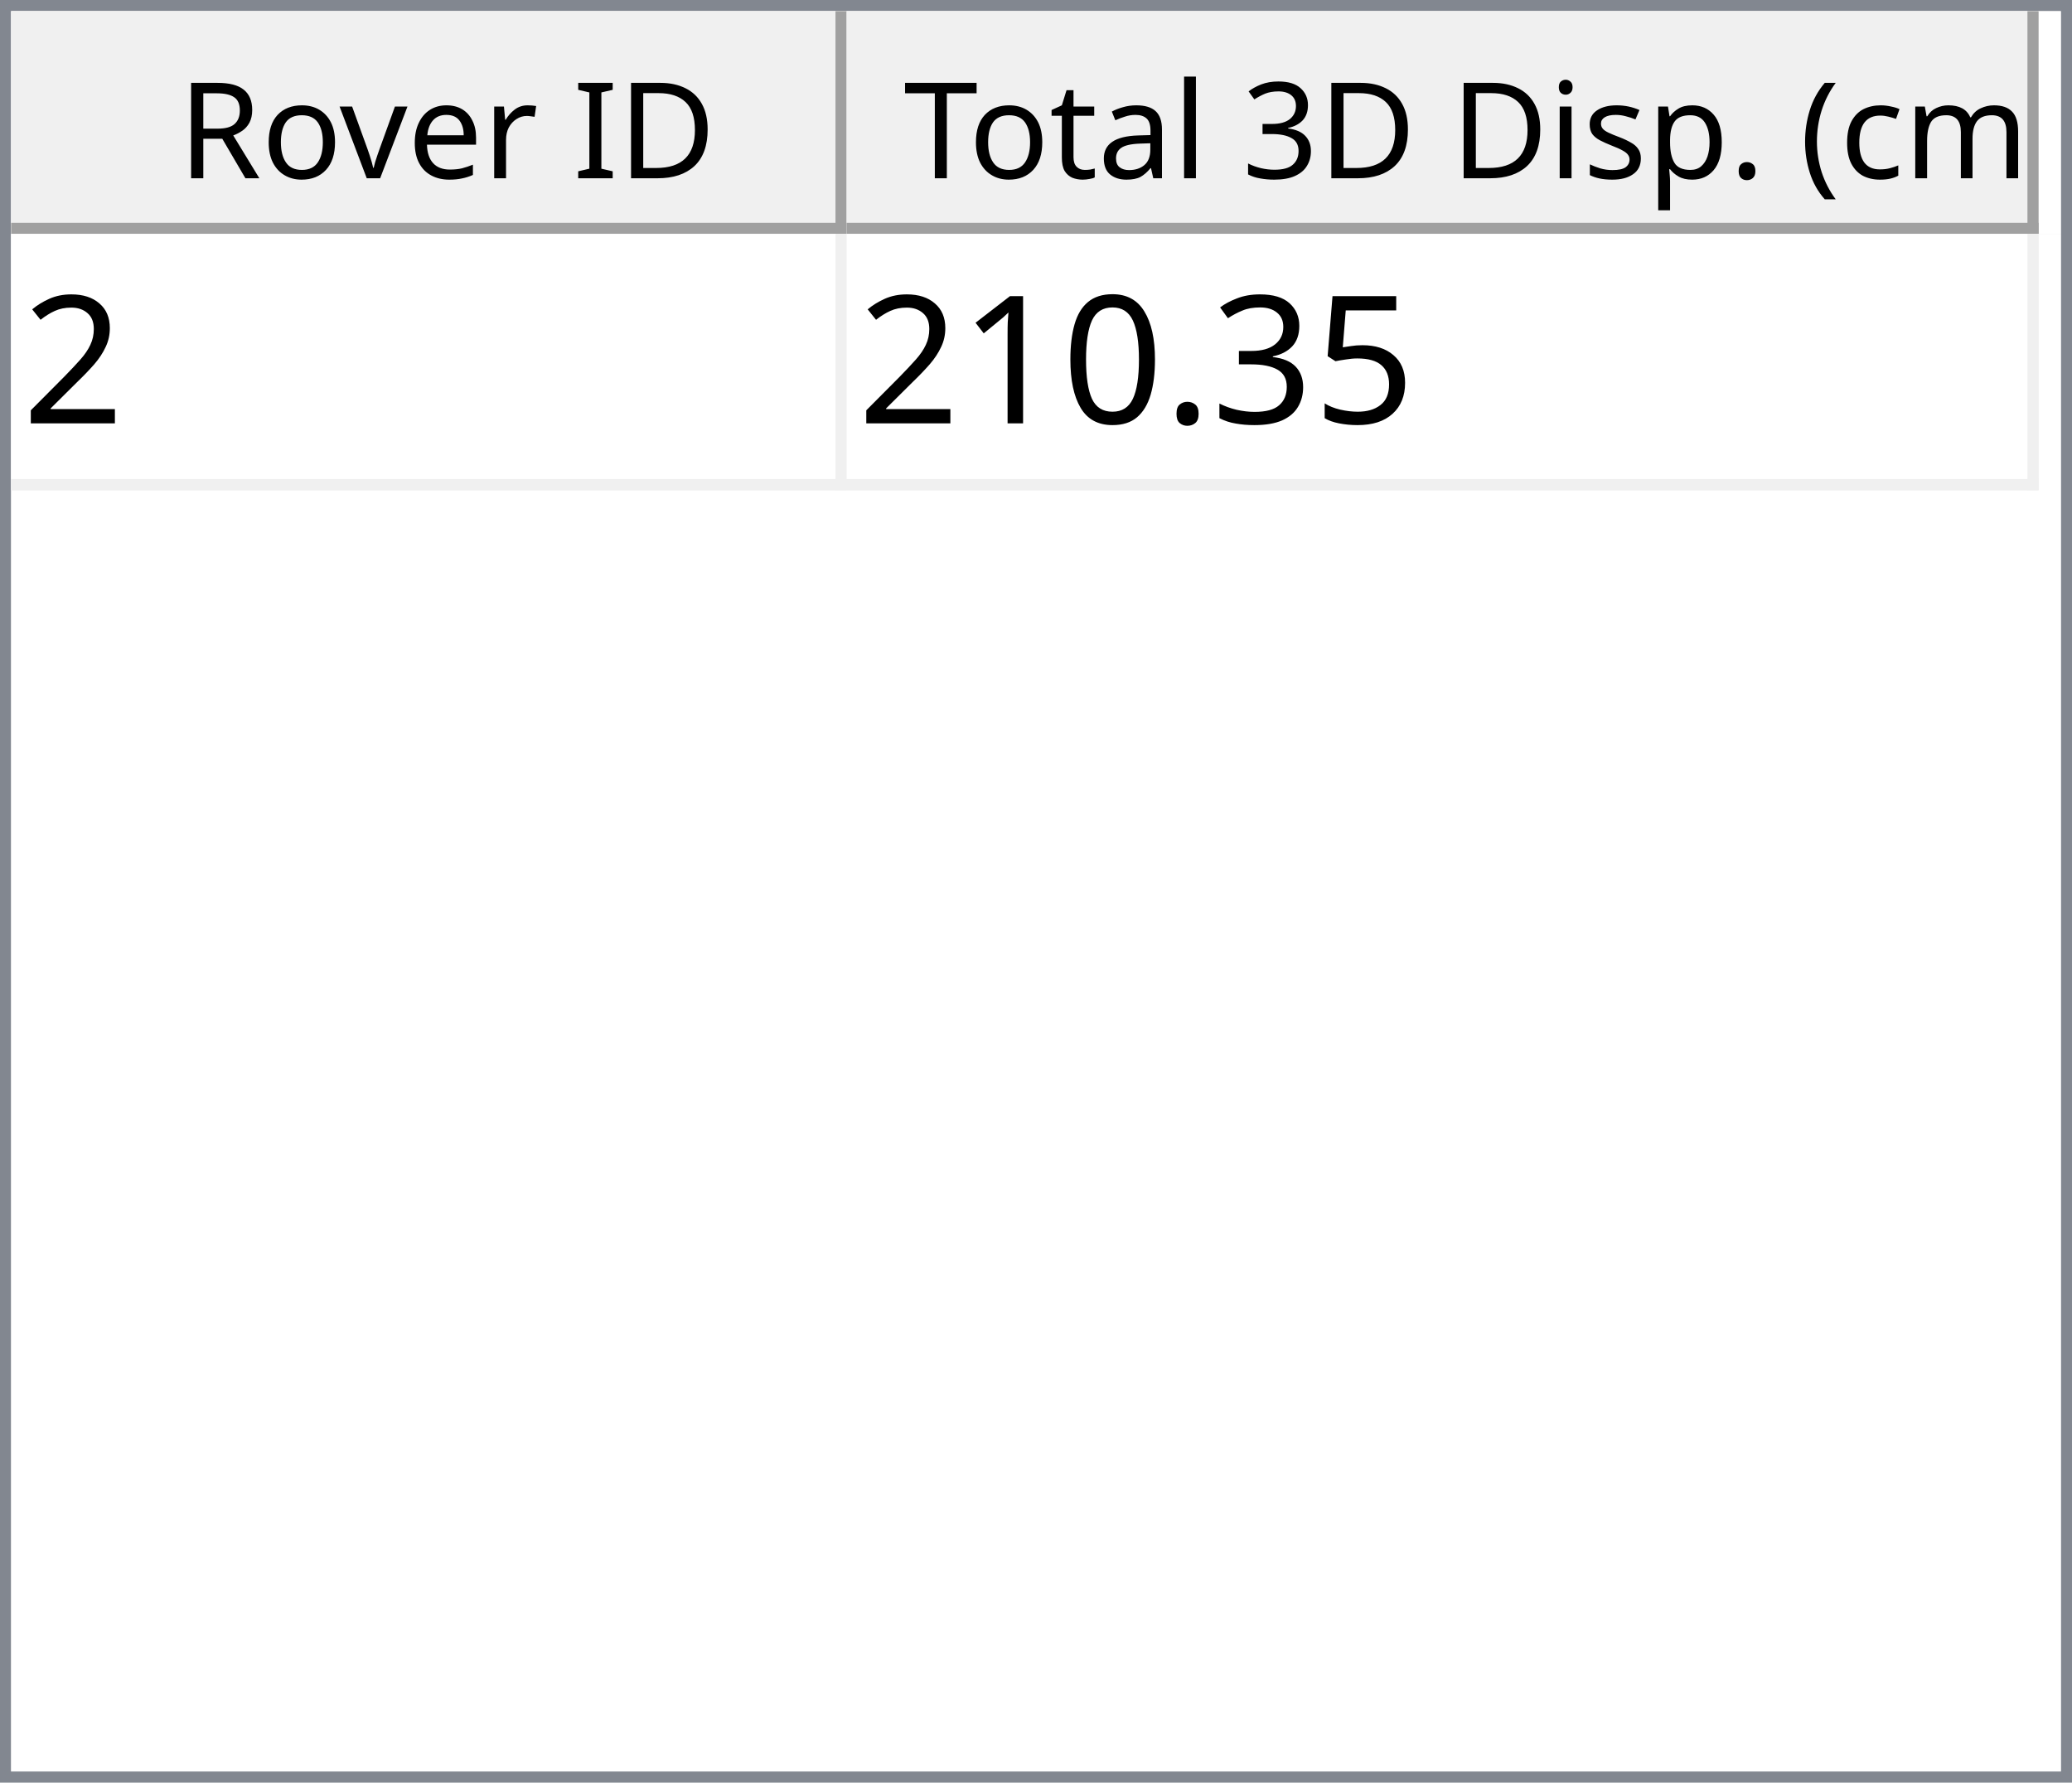
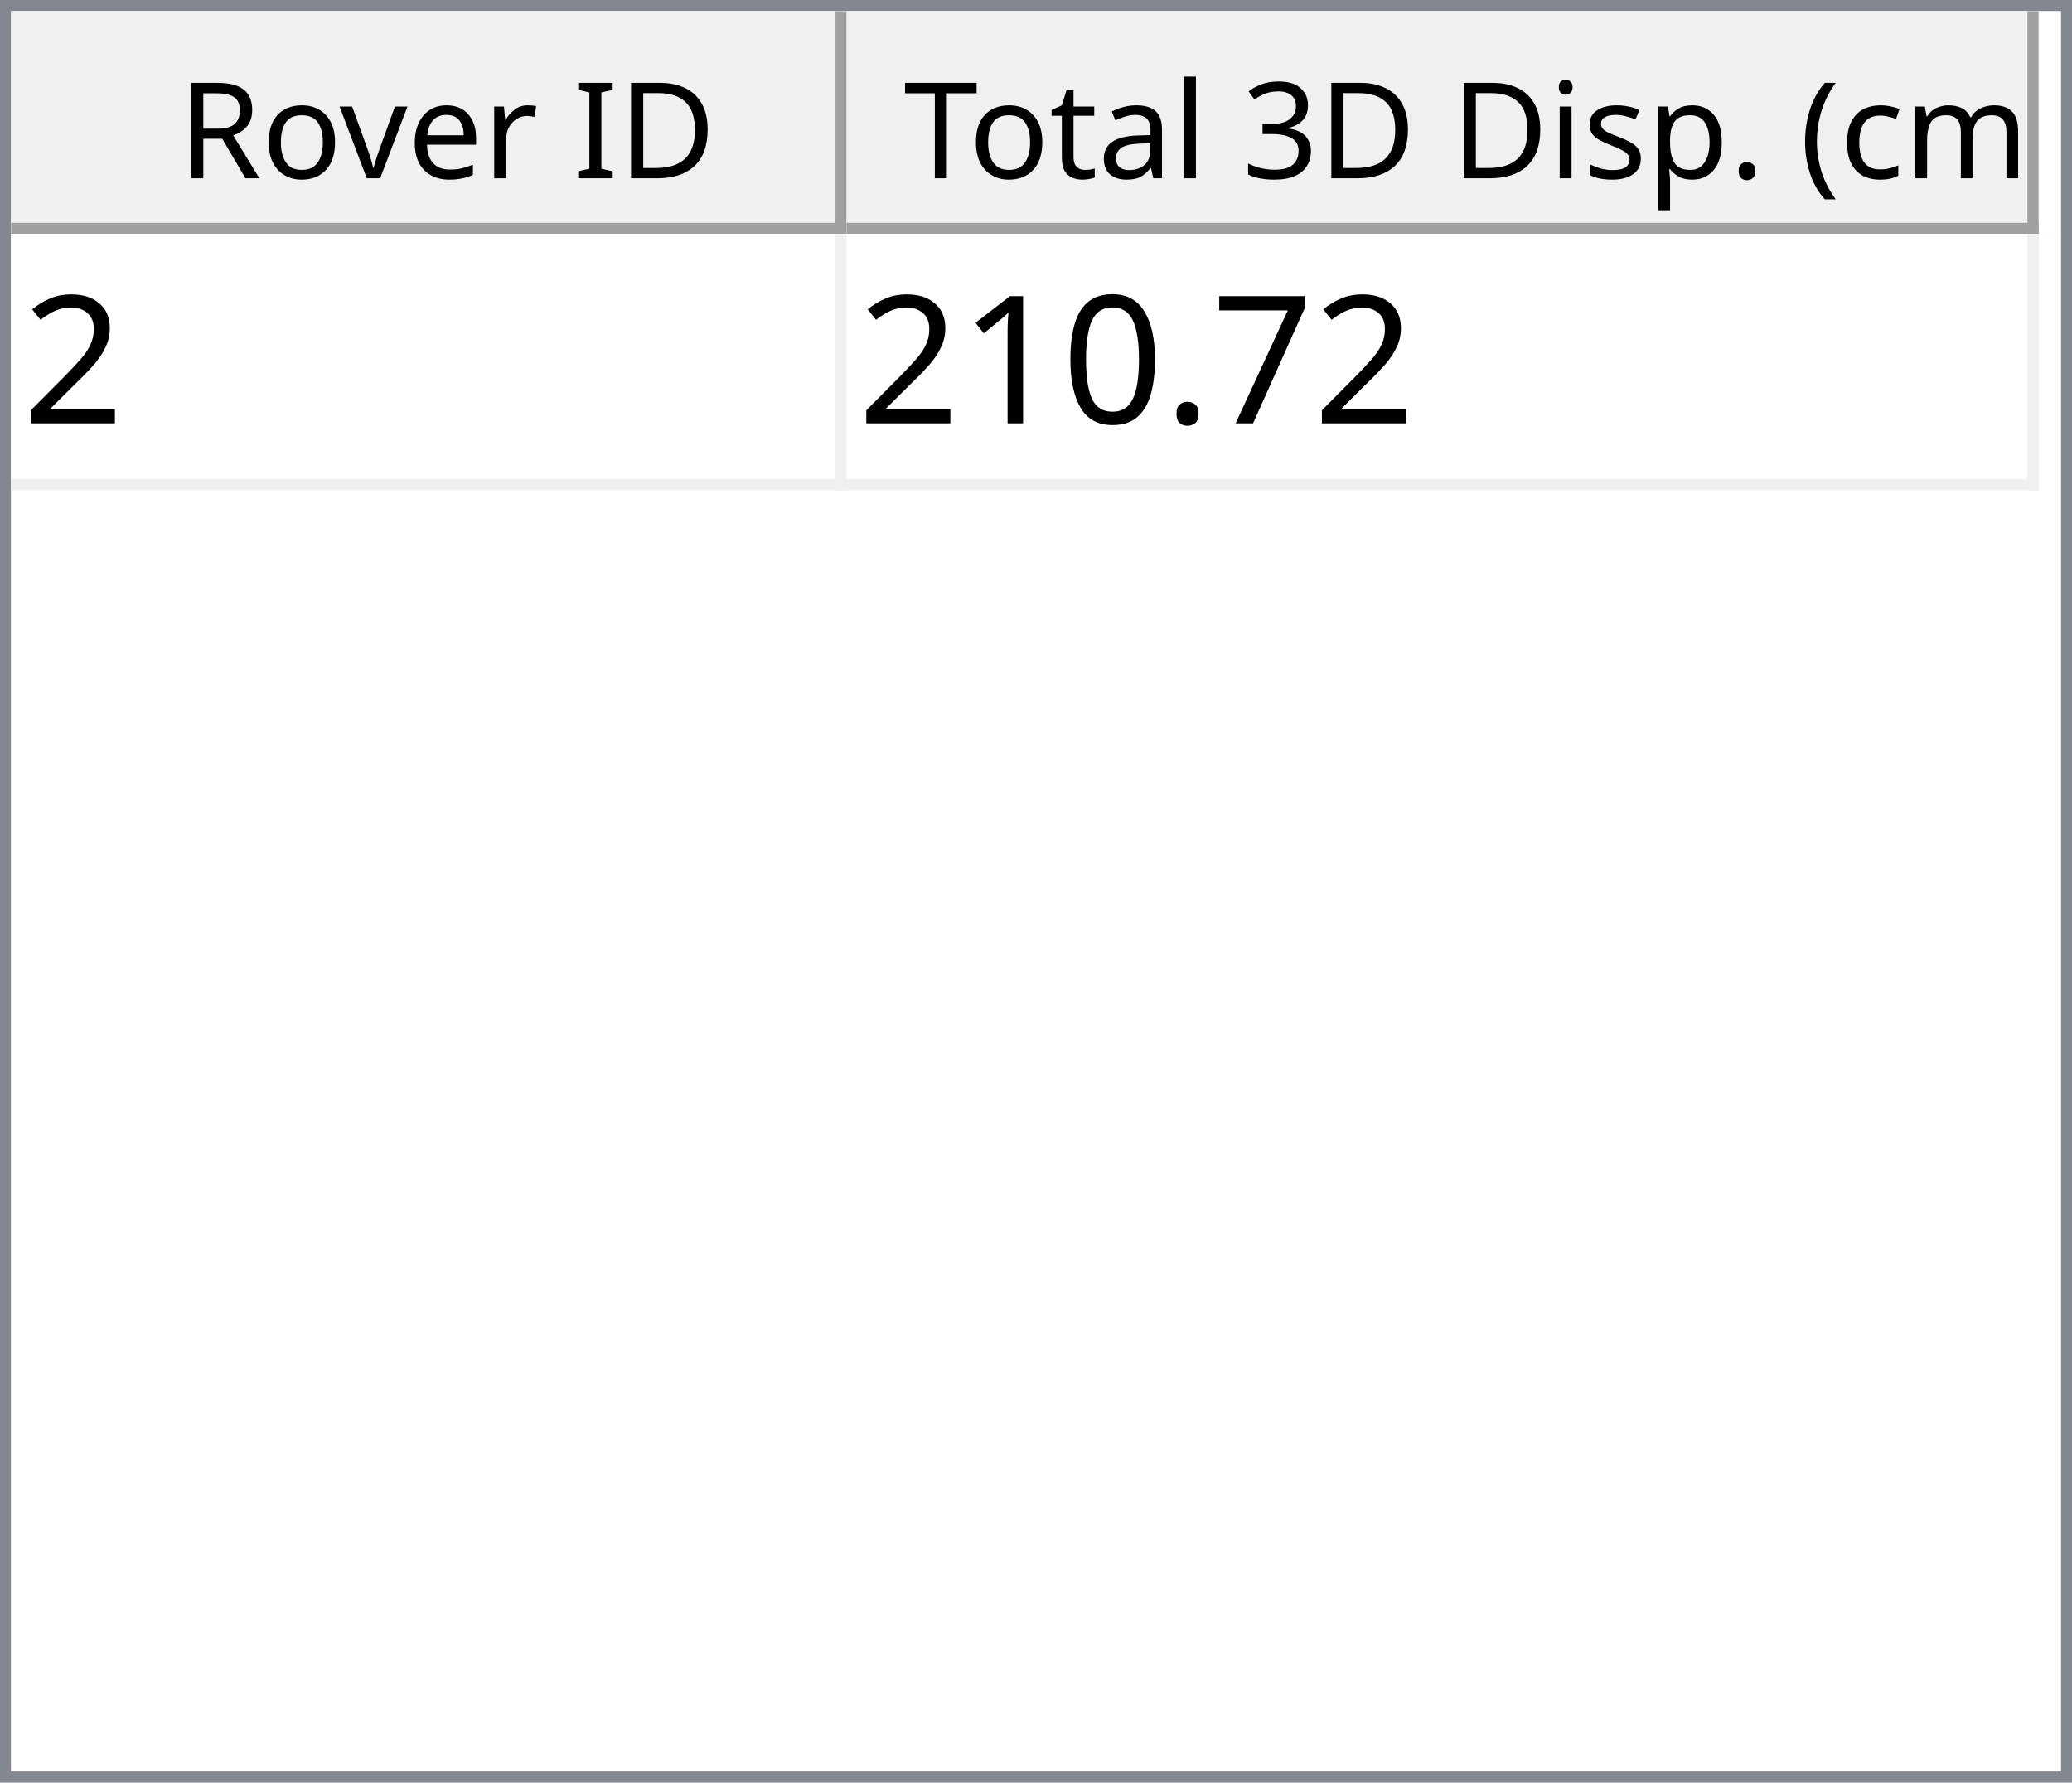
<svg xmlns="http://www.w3.org/2000/svg" style="fill-opacity:1; color-rendering:auto; color-interpolation:auto; text-rendering:auto; stroke:black; stroke-linecap:square; stroke-miterlimit:10; shape-rendering:auto; stroke-opacity:1; fill:black; stroke-dasharray:none; font-weight:normal; stroke-width:1; font-family:'Dialog'; font-style:normal; stroke-linejoin:miter; font-size:12px; stroke-dashoffset:0; image-rendering:auto;" width="186" height="160">
  <defs id="genericDefs" />
  <g>
    <defs id="defs1">
      <clipPath clipPathUnits="userSpaceOnUse" id="clipPath1">
        <path d="M0 0 L186 0 L186 160 L0 160 L0 0 Z" />
      </clipPath>
      <clipPath clipPathUnits="userSpaceOnUse" id="clipPath2">
        <path d="M0 0 L0 160 L186 160 L186 0 Z" />
      </clipPath>
      <clipPath clipPathUnits="userSpaceOnUse" id="clipPath3">
        <path d="M0 0 L0 20 L184 20 L184 0 Z" />
      </clipPath>
      <clipPath clipPathUnits="userSpaceOnUse" id="clipPath4">
        <path d="M0 0 L0 20 L75 20 L75 0 Z" />
      </clipPath>
      <clipPath clipPathUnits="userSpaceOnUse" id="clipPath5">
        <path d="M1 1 L1 19 L74 19 L74 1 Z" />
      </clipPath>
      <clipPath clipPathUnits="userSpaceOnUse" id="clipPath6">
        <path d="M0 0 L0 18 L73 18 L73 0 Z" />
      </clipPath>
      <clipPath clipPathUnits="userSpaceOnUse" id="clipPath7">
        <path d="M-0.5 -0.5 L-0.5 19.5 L74.5 19.5 L74.5 -0.5 Z" />
      </clipPath>
      <clipPath clipPathUnits="userSpaceOnUse" id="clipPath8">
        <path d="M0 0 L0 20 L107 20 L107 0 Z" />
      </clipPath>
      <clipPath clipPathUnits="userSpaceOnUse" id="clipPath9">
        <path d="M1 1 L1 19 L106 19 L106 1 Z" />
      </clipPath>
      <clipPath clipPathUnits="userSpaceOnUse" id="clipPath10">
        <path d="M0 0 L0 18 L105 18 L105 0 Z" />
      </clipPath>
      <clipPath clipPathUnits="userSpaceOnUse" id="clipPath11">
        <path d="M-0.5 -0.5 L-0.5 19.5 L106.5 19.5 L106.5 -0.5 Z" />
      </clipPath>
      <clipPath clipPathUnits="userSpaceOnUse" id="clipPath12">
        <path d="M0 0 L0 138 L184 138 L184 0 Z" />
      </clipPath>
      <clipPath clipPathUnits="userSpaceOnUse" id="clipPath13">
        <path d="M0 0 L0 23 L182 23 L182 0 Z" />
      </clipPath>
      <clipPath clipPathUnits="userSpaceOnUse" id="clipPath14">
        <path d="M-0.5 -0.5 L-0.5 22.5 L181.5 22.5 L181.5 -0.5 Z" />
      </clipPath>
      <clipPath clipPathUnits="userSpaceOnUse" id="clipPath15">
        <path d="M0 0 L0 22 L74 22 L74 0 Z" />
      </clipPath>
      <clipPath clipPathUnits="userSpaceOnUse" id="clipPath16">
        <path d="M0 0 L0 22 L106 22 L106 0 Z" />
      </clipPath>
      <font horiz-adv-x="64.551" id="font1">
        <font-face ascent="107.91" descent="25.098" units-per-em="100" style="font-style:normal; font-family:Segoe UI; font-weight:normal;" />
        <missing-glyph horiz-adv-x="64.551" d="M8.109 0 L8.109 68.266 L56.453 68.266 L56.453 0 L8.109 0 ZM15.328 7.234 L49.219 7.234 L49.219 61.031 L15.328 61.031 L15.328 7.234 Z" />
        <glyph unicode="D" horiz-adv-x="70.117" d="M9.188 0 L9.188 70.016 L28.516 70.016 Q65.531 70.016 65.531 35.891 Q65.531 19.672 55.25 9.836 Q44.969 0 27.734 0 L9.188 0 ZM17.391 62.594 L17.391 7.422 L27.828 7.422 Q41.609 7.422 49.273 14.797 Q56.938 22.172 56.938 35.688 Q56.938 62.594 28.328 62.594 L17.391 62.594 Z" />
        <glyph unicode="I" horiz-adv-x="26.611" d="M17.391 0 L9.188 0 L9.188 70.016 L17.391 70.016 L17.391 0 Z" />
        <glyph unicode=" " horiz-adv-x="27.393" d="" />
        <glyph unicode="r" horiz-adv-x="34.766" d="M34.188 41.891 Q32.078 43.5 28.125 43.5 Q23 43.5 19.555 38.672 Q16.109 33.844 16.109 25.484 L16.109 0 L8.109 0 L8.109 50 L16.109 50 L16.109 39.703 L16.312 39.703 Q18.016 44.969 21.531 47.922 Q25.047 50.875 29.391 50.875 Q32.516 50.875 34.188 50.203 L34.188 41.891 Z" />
        <glyph unicode="e" horiz-adv-x="52.295" d="M48.297 23 L12.984 23 Q13.188 14.656 17.484 10.109 Q21.781 5.562 29.297 5.562 Q37.75 5.562 44.828 11.141 L44.828 3.609 Q38.234 -1.172 27.391 -1.172 Q16.797 -1.172 10.742 5.641 Q4.688 12.453 4.688 24.812 Q4.688 36.469 11.305 43.82 Q17.922 51.172 27.734 51.172 Q37.547 51.172 42.922 44.828 Q48.297 38.484 48.297 27.203 L48.297 23 ZM40.094 29.781 Q40.047 36.719 36.75 40.578 Q33.453 44.438 27.594 44.438 Q21.922 44.438 17.969 40.383 Q14.016 36.328 13.094 29.781 L40.094 29.781 Z" />
        <glyph unicode="v" horiz-adv-x="47.9" d="M47.406 50 L27.484 0 L19.625 0 L0.688 50 L9.469 50 L22.172 13.672 Q23.578 9.672 23.922 6.688 L24.125 6.688 Q24.609 10.453 25.688 13.484 L38.969 50 L47.406 50 Z" />
        <glyph unicode="o" horiz-adv-x="58.594" d="M29 -1.172 Q17.922 -1.172 11.305 5.836 Q4.688 12.844 4.688 24.422 Q4.688 37.016 11.57 44.094 Q18.453 51.172 30.172 51.172 Q41.359 51.172 47.633 44.289 Q53.906 37.406 53.906 25.203 Q53.906 13.234 47.141 6.031 Q40.375 -1.172 29 -1.172 ZM29.594 44.438 Q21.875 44.438 17.383 39.188 Q12.891 33.938 12.891 24.703 Q12.891 15.828 17.43 10.695 Q21.969 5.562 29.594 5.562 Q37.359 5.562 41.531 10.594 Q45.703 15.625 45.703 24.906 Q45.703 34.281 41.531 39.359 Q37.359 44.438 29.594 44.438 Z" />
        <glyph unicode="R" horiz-adv-x="59.814" d="M59.375 0 L49.609 0 L37.891 19.625 Q36.281 22.359 34.766 24.289 Q33.25 26.219 31.664 27.438 Q30.078 28.656 28.25 29.219 Q26.422 29.781 24.125 29.781 L17.391 29.781 L17.391 0 L9.188 0 L9.188 70.016 L30.078 70.016 Q34.672 70.016 38.555 68.867 Q42.438 67.719 45.289 65.375 Q48.141 63.031 49.758 59.547 Q51.375 56.062 51.375 51.375 Q51.375 47.703 50.273 44.656 Q49.172 41.609 47.148 39.211 Q45.125 36.812 42.266 35.133 Q39.406 33.453 35.844 32.516 L35.844 32.328 Q37.594 31.547 38.891 30.547 Q40.188 29.547 41.359 28.18 Q42.531 26.812 43.68 25.078 Q44.828 23.344 46.234 21.047 L59.375 0 ZM17.391 62.594 L17.391 37.203 L28.516 37.203 Q31.594 37.203 34.203 38.133 Q36.812 39.062 38.719 40.797 Q40.625 42.531 41.703 45.047 Q42.781 47.562 42.781 50.688 Q42.781 56.297 39.141 59.445 Q35.5 62.594 28.609 62.594 L17.391 62.594 Z" />
        <glyph unicode=")" horiz-adv-x="30.176" d="M8.297 -15.922 L1.172 -15.922 Q16.406 2.344 16.406 26.812 Q16.406 51.469 1.078 70.016 L8.297 70.016 Q23.531 52.156 23.531 26.703 Q23.531 1.375 8.297 -15.922 Z" />
        <glyph unicode="m" horiz-adv-x="86.133" d="M79.109 0 L71.094 0 L71.094 28.719 Q71.094 37.016 68.531 40.727 Q65.969 44.438 59.906 44.438 Q54.781 44.438 51.195 39.75 Q47.609 35.062 47.609 28.516 L47.609 0 L39.594 0 L39.594 29.688 Q39.594 44.438 28.219 44.438 Q22.953 44.438 19.531 40.016 Q16.109 35.594 16.109 28.516 L16.109 0 L8.109 0 L8.109 50 L16.109 50 L16.109 42.094 L16.312 42.094 Q21.625 51.172 31.844 51.172 Q36.969 51.172 40.773 48.312 Q44.578 45.453 46 40.828 Q51.562 51.172 62.594 51.172 Q79.109 51.172 79.109 30.812 L79.109 0 Z" />
        <glyph unicode="c" horiz-adv-x="46.191" d="M42.188 2.297 Q36.422 -1.172 28.516 -1.172 Q17.828 -1.172 11.258 5.789 Q4.688 12.75 4.688 23.828 Q4.688 36.188 11.766 43.68 Q18.844 51.172 30.672 51.172 Q37.25 51.172 42.281 48.734 L42.281 40.531 Q36.719 44.438 30.375 44.438 Q22.703 44.438 17.797 38.945 Q12.891 33.453 12.891 24.516 Q12.891 15.719 17.508 10.641 Q22.125 5.562 29.891 5.562 Q36.422 5.562 42.188 9.906 L42.188 2.297 Z" />
        <glyph unicode="(" horiz-adv-x="30.176" d="M29.109 -15.922 L21.969 -15.922 Q6.844 1.375 6.844 26.703 Q6.844 52.156 21.969 70.016 L29.203 70.016 Q13.875 51.469 13.875 26.812 Q13.875 2.344 29.109 -15.922 Z" />
        <glyph unicode="." horiz-adv-x="21.68" d="M10.891 -1.078 Q8.641 -1.078 7.055 0.539 Q5.469 2.156 5.469 4.391 Q5.469 6.641 7.055 8.273 Q8.641 9.906 10.891 9.906 Q13.188 9.906 14.797 8.273 Q16.406 6.641 16.406 4.391 Q16.406 2.156 14.797 0.539 Q13.188 -1.078 10.891 -1.078 Z" />
        <glyph unicode="p" horiz-adv-x="58.789" d="M16.312 7.234 L16.109 7.234 L16.109 -23 L8.109 -23 L8.109 50 L16.109 50 L16.109 41.219 L16.312 41.219 Q22.219 51.172 33.594 51.172 Q43.266 51.172 48.688 44.461 Q54.109 37.75 54.109 26.469 Q54.109 13.922 48 6.375 Q41.891 -1.172 31.297 -1.172 Q21.578 -1.172 16.312 7.234 ZM16.109 27.391 L16.109 20.406 Q16.109 14.203 20.141 9.883 Q24.172 5.562 30.375 5.562 Q37.641 5.562 41.773 11.133 Q45.906 16.703 45.906 26.609 Q45.906 34.969 42.047 39.703 Q38.188 44.438 31.594 44.438 Q24.609 44.438 20.359 39.578 Q16.109 34.719 16.109 27.391 Z" />
        <glyph unicode="s" horiz-adv-x="42.432" d="M5.078 1.812 L5.078 10.406 Q11.625 5.562 19.484 5.562 Q30.031 5.562 30.031 12.594 Q30.031 14.594 29.125 15.992 Q28.219 17.391 26.68 18.461 Q25.141 19.531 23.07 20.383 Q21 21.234 18.609 22.172 Q15.281 23.484 12.766 24.828 Q10.25 26.172 8.57 27.859 Q6.891 29.547 6.031 31.695 Q5.172 33.844 5.172 36.719 Q5.172 40.234 6.789 42.945 Q8.406 45.656 11.086 47.484 Q13.766 49.312 17.211 50.242 Q20.656 51.172 24.312 51.172 Q30.812 51.172 35.938 48.922 L35.938 40.828 Q30.422 44.438 23.25 44.438 Q21 44.438 19.195 43.922 Q17.391 43.406 16.094 42.477 Q14.797 41.547 14.086 40.258 Q13.375 38.969 13.375 37.406 Q13.375 35.453 14.086 34.133 Q14.797 32.812 16.164 31.789 Q17.531 30.766 19.484 29.938 Q21.438 29.109 23.922 28.125 Q27.25 26.859 29.883 25.516 Q32.516 24.172 34.375 22.484 Q36.234 20.797 37.234 18.602 Q38.234 16.406 38.234 13.375 Q38.234 9.672 36.602 6.938 Q34.969 4.203 32.234 2.398 Q29.5 0.594 25.93 -0.289 Q22.359 -1.172 18.453 -1.172 Q10.75 -1.172 5.078 1.812 Z" />
        <glyph unicode="i" horiz-adv-x="24.219" d="M12.203 62.703 Q10.062 62.703 8.547 64.164 Q7.031 65.625 7.031 67.875 Q7.031 70.125 8.547 71.609 Q10.062 73.094 12.203 73.094 Q14.406 73.094 15.945 71.609 Q17.484 70.125 17.484 67.875 Q17.484 65.719 15.945 64.211 Q14.406 62.703 12.203 62.703 ZM16.109 0 L8.109 0 L8.109 50 L16.109 50 L16.109 0 Z" />
        <glyph unicode="3" horiz-adv-x="53.906" d="M46.531 19.828 Q46.531 15.094 44.75 11.211 Q42.969 7.328 39.719 4.57 Q36.469 1.812 31.93 0.297 Q27.391 -1.219 21.922 -1.219 Q11.922 -1.219 6 2.594 L6 11.188 Q13.094 5.609 22.219 5.609 Q25.875 5.609 28.828 6.539 Q31.781 7.469 33.906 9.227 Q36.031 10.984 37.18 13.477 Q38.328 15.969 38.328 19.094 Q38.328 32.812 18.797 32.812 L12.984 32.812 L12.984 39.594 L18.5 39.594 Q35.797 39.594 35.797 52.484 Q35.797 64.406 22.609 64.406 Q15.188 64.406 8.688 59.422 L8.688 67.188 Q15.375 71.188 24.609 71.188 Q29 71.188 32.57 69.969 Q36.141 68.75 38.68 66.555 Q41.219 64.359 42.609 61.281 Q44 58.203 44 54.5 Q44 40.672 30.031 36.719 L30.031 36.531 Q33.594 36.141 36.625 34.797 Q39.656 33.453 41.852 31.305 Q44.047 29.156 45.289 26.25 Q46.531 23.344 46.531 19.828 Z" />
        <glyph unicode="l" horiz-adv-x="24.219" d="M16.109 0 L8.109 0 L8.109 74.031 L16.109 74.031 L16.109 0 Z" />
        <glyph unicode="a" horiz-adv-x="50.879" d="M43.891 0 L35.891 0 L35.891 7.812 L35.688 7.812 Q30.469 -1.172 20.312 -1.172 Q12.844 -1.172 8.617 2.781 Q4.391 6.734 4.391 13.281 Q4.391 27.297 20.906 29.594 L35.891 31.688 Q35.891 44.438 25.594 44.438 Q16.547 44.438 9.281 38.281 L9.281 46.484 Q16.656 51.172 26.266 51.172 Q43.891 51.172 43.891 32.516 L43.891 0 ZM35.891 25.297 L23.828 23.641 Q18.266 22.859 15.43 20.875 Q12.594 18.891 12.594 13.875 Q12.594 10.203 15.211 7.883 Q17.828 5.562 22.172 5.562 Q28.125 5.562 32.008 9.742 Q35.891 13.922 35.891 20.312 L35.891 25.297 Z" />
        <glyph unicode="t" horiz-adv-x="33.887" d="M31.297 0.484 Q28.469 -1.078 23.828 -1.078 Q10.688 -1.078 10.688 13.578 L10.688 43.172 L2.094 43.172 L2.094 50 L10.688 50 L10.688 62.203 L18.703 64.797 L18.703 50 L31.297 50 L31.297 43.172 L18.703 43.172 L18.703 14.984 Q18.703 9.969 20.414 7.82 Q22.125 5.672 26.078 5.672 Q29.109 5.672 31.297 7.328 L31.297 0.484 Z" />
        <glyph unicode="T" horiz-adv-x="52.393" d="M50.594 62.594 L30.375 62.594 L30.375 0 L22.172 0 L22.172 62.594 L2 62.594 L2 70.016 L50.594 70.016 L50.594 62.594 Z" />
      </font>
      <font horiz-adv-x="75.0" id="font2">
        <font-face ascent="100.537" descent="21.973" units-per-em="100" style="font-style:normal; font-family:sans-serif; font-weight:normal;" />
        <missing-glyph horiz-adv-x="75.0" d="M12.5 0 L12.5 62.5 L62.5 62.5 L62.5 0 L12.5 0 ZM14.062 1.562 L60.938 1.562 L60.938 60.938 L14.062 60.938 L14.062 1.562 Z" />
        <glyph unicode="2" horiz-adv-x="55.615" d="M50.344 8.453 L50.344 0 L3.031 0 Q2.938 3.172 4.047 6.109 Q5.859 10.938 9.836 15.625 Q13.812 20.312 21.344 26.469 Q33.016 36.031 37.117 41.625 Q41.219 47.219 41.219 52.203 Q41.219 57.422 37.477 61.008 Q33.734 64.594 27.734 64.594 Q21.391 64.594 17.578 60.789 Q13.766 56.984 13.719 50.25 L4.688 51.172 Q5.609 61.281 11.664 66.578 Q17.719 71.875 27.938 71.875 Q38.234 71.875 44.242 66.164 Q50.25 60.453 50.25 52 Q50.25 47.703 48.492 43.555 Q46.734 39.406 42.656 34.812 Q38.578 30.219 29.109 22.219 Q21.188 15.578 18.945 13.211 Q16.703 10.844 15.234 8.453 L50.344 8.453 Z" />
-         <glyph unicode="5" horiz-adv-x="55.615" d="M4.156 18.75 L13.375 19.531 Q14.406 12.797 18.141 9.398 Q21.875 6 27.156 6 Q33.5 6 37.891 10.789 Q42.281 15.578 42.281 23.484 Q42.281 31 38.062 35.352 Q33.844 39.703 27 39.703 Q22.75 39.703 19.336 37.773 Q15.922 35.844 13.969 32.766 L5.719 33.844 L12.641 70.609 L48.25 70.609 L48.25 62.203 L19.672 62.203 L15.828 42.969 Q22.266 47.469 29.344 47.469 Q38.719 47.469 45.164 40.969 Q51.609 34.469 51.609 24.266 Q51.609 14.547 45.953 7.469 Q39.062 -1.219 27.156 -1.219 Q17.391 -1.219 11.211 4.25 Q5.031 9.719 4.156 18.75 Z" />
-         <glyph unicode="3" horiz-adv-x="55.615" d="M4.203 18.891 L12.984 20.062 Q14.5 12.594 18.141 9.297 Q21.781 6 27 6 Q33.203 6 37.477 10.297 Q41.75 14.594 41.75 20.953 Q41.75 27 37.797 30.93 Q33.844 34.859 27.734 34.859 Q25.25 34.859 21.531 33.891 L22.516 41.609 Q23.391 41.5 23.922 41.5 Q29.547 41.5 34.039 44.43 Q38.531 47.359 38.531 53.469 Q38.531 58.297 35.258 61.477 Q31.984 64.656 26.812 64.656 Q21.688 64.656 18.266 61.43 Q14.844 58.203 13.875 51.766 L5.078 53.328 Q6.688 62.156 12.398 67.016 Q18.109 71.875 26.609 71.875 Q32.469 71.875 37.398 69.359 Q42.328 66.844 44.945 62.5 Q47.562 58.156 47.562 53.266 Q47.562 48.641 45.07 44.828 Q42.578 41.016 37.703 38.766 Q44.047 37.312 47.562 32.695 Q51.078 28.078 51.078 21.141 Q51.078 11.766 44.242 5.25 Q37.406 -1.266 26.953 -1.266 Q17.531 -1.266 11.305 4.352 Q5.078 9.969 4.203 18.891 Z" />
+         <glyph unicode="7" horiz-adv-x="55.615" d="M4.734 62.203 L4.734 70.656 L51.078 70.656 L51.078 63.812 Q44.234 56.547 37.523 44.484 Q30.812 32.422 27.156 19.672 Q24.516 10.688 23.781 0 L14.75 0 Q14.891 8.453 18.062 20.414 Q21.234 32.375 27.172 43.484 Q33.109 54.594 39.797 62.203 L4.734 62.203 Z" />
        <glyph unicode="." horiz-adv-x="27.783" d="M9.078 0 L9.078 10.016 L19.094 10.016 L19.094 0 L9.078 0 Z" />
        <glyph unicode="0" horiz-adv-x="55.615" d="M4.156 35.297 Q4.156 48 6.766 55.742 Q9.375 63.484 14.523 67.68 Q19.672 71.875 27.484 71.875 Q33.25 71.875 37.594 69.555 Q41.938 67.234 44.773 62.867 Q47.609 58.5 49.219 52.227 Q50.828 45.953 50.828 35.297 Q50.828 22.703 48.242 14.969 Q45.656 7.234 40.508 3.008 Q35.359 -1.219 27.484 -1.219 Q17.141 -1.219 11.234 6.203 Q4.156 15.141 4.156 35.297 ZM13.188 35.297 Q13.188 17.672 17.312 11.836 Q21.438 6 27.484 6 Q33.547 6 37.672 11.859 Q41.797 17.719 41.797 35.297 Q41.797 52.984 37.672 58.789 Q33.547 64.594 27.391 64.594 Q21.344 64.594 17.719 59.469 Q13.188 52.938 13.188 35.297 Z" />
        <glyph unicode="1" horiz-adv-x="55.615" d="M37.25 0 L28.469 0 L28.469 56 Q25.297 52.984 20.141 49.953 Q14.984 46.922 10.891 45.406 L10.891 53.906 Q18.266 57.375 23.781 62.305 Q29.297 67.234 31.594 71.875 L37.25 71.875 L37.25 0 Z" />
      </font>
    </defs>
    <g style="fill:white; stroke:white;">
      <rect x="0" y="0" width="186" style="clip-path:url(#clipPath1); stroke:none;" height="160" />
    </g>
    <g style="fill:white; text-rendering:optimizeSpeed; color-rendering:optimizeSpeed; image-rendering:optimizeSpeed; shape-rendering:crispEdges; stroke:white; color-interpolation:sRGB;">
      <rect x="0" width="186" height="160" y="0" style="stroke:none;" />
      <path style="stroke:none;" d="M0 160 L186 160 L186 0 L0 0 Z" />
    </g>
    <g style="fill:rgb(240,240,240); font-family:'Segoe UI'; stroke:rgb(240,240,240);">
      <rect x="0" y="0" width="186" style="clip-path:url(#clipPath2); stroke:none;" height="160" />
    </g>
    <g style="fill:rgb(130,135,144); font-family:'Segoe UI'; stroke:rgb(130,135,144);">
      <path d="M0 0 L186 0 L186 160 L0 160 L0 0 ZM1 1 L185 1 L185 159 L1 159 L1 1 Z" style="fill-rule:evenodd; clip-path:url(#clipPath2); stroke:none;" />
    </g>
    <g style="fill:white; font-family:'Segoe UI'; stroke:white;" transform="translate(1,1)">
      <rect x="0" y="0" width="184" style="clip-path:url(#clipPath3); stroke:none;" height="20" />
    </g>
    <g style="fill:rgb(240,240,240); font-family:'Segoe UI'; stroke:rgb(240,240,240);" transform="translate(1,1)">
      <rect x="0" y="0" width="75" style="clip-path:url(#clipPath4); stroke:none;" height="20" />
    </g>
    <g style="font-family:'Segoe UI';" transform="translate(2,2)">
      <text x="14" xml:space="preserve" y="14" style="clip-path:url(#clipPath6); stroke:none;">Rover ID</text>
    </g>
    <g style="fill:rgb(160,160,160); font-family:'Segoe UI'; stroke:rgb(160,160,160); stroke-linejoin:bevel;" transform="translate(1.5,1.5)">
      <line x1="74" x2="74" y1="0" style="fill:none; clip-path:url(#clipPath7);" y2="19" />
    </g>
    <g style="fill:rgb(160,160,160); font-family:'Segoe UI'; stroke:rgb(160,160,160); stroke-linejoin:bevel;" transform="matrix(1,0,0,1,1,1) translate(0.5,0.5)">
      <line x1="0" x2="74" y1="19" style="fill:none; clip-path:url(#clipPath7);" y2="19" />
    </g>
    <g style="fill:rgb(240,240,240); font-family:'Segoe UI'; stroke:rgb(240,240,240);" transform="translate(76,1)">
      <rect x="0" y="0" width="107" style="clip-path:url(#clipPath8); stroke:none;" height="20" />
    </g>
    <g style="font-family:'Segoe UI';" transform="translate(77,2)">
      <text x="1" xml:space="preserve" y="14" style="clip-path:url(#clipPath10); stroke:none;"> Total 3D Disp. (cm)</text>
    </g>
    <g style="fill:rgb(160,160,160); font-family:'Segoe UI'; stroke:rgb(160,160,160); stroke-linejoin:bevel;" transform="translate(76.5,1.5)">
      <line x1="106" x2="106" y1="0" style="fill:none; clip-path:url(#clipPath11);" y2="19" />
    </g>
    <g style="fill:rgb(160,160,160); font-family:'Segoe UI'; stroke:rgb(160,160,160); stroke-linejoin:bevel;" transform="matrix(1,0,0,1,76,1) translate(0.5,0.5)">
      <line x1="0" x2="106" y1="19" style="fill:none; clip-path:url(#clipPath11);" y2="19" />
    </g>
    <g style="fill:white; font-family:'Segoe UI'; stroke:white;" transform="translate(1,21)">
      <rect x="0" y="0" width="184" style="clip-path:url(#clipPath12); stroke:none;" height="138" />
    </g>
    <g style="fill:rgb(240,240,240); font-size:16px; font-family:sans-serif; stroke:rgb(240,240,240);" transform="translate(1,21)">
      <rect x="0" y="0" width="182" style="clip-path:url(#clipPath13); stroke:none;" height="23" />
      <line transform="translate(0.5,0.5)" x1="0" x2="181" y1="22" style="clip-path:url(#clipPath14); fill:none; stroke-linejoin:bevel;" y2="22" />
    </g>
    <g transform="matrix(1,0,0,1,1,21) translate(0.5,0.5)" style="fill:rgb(240,240,240); font-size:16px; font-family:sans-serif; stroke:rgb(240,240,240); stroke-linejoin:bevel;">
      <line x1="74" x2="74" y1="0" style="fill:none; clip-path:url(#clipPath14);" y2="22" />
    </g>
    <g transform="matrix(1,0,0,1,1,21) translate(0.5,0.5)" style="fill:rgb(240,240,240); font-size:16px; font-family:sans-serif; stroke:rgb(240,240,240); stroke-linejoin:bevel;">
      <line x1="181" x2="181" y1="0" style="fill:none; clip-path:url(#clipPath14);" y2="22" />
    </g>
    <g style="fill:white; font-size:16px; font-family:sans-serif; stroke:white;" transform="matrix(1,0,0,1,1,21)">
      <rect x="0" y="0" width="74" style="clip-path:url(#clipPath15); stroke:none;" height="22" />
      <text x="1" y="17" style="fill:black; clip-path:url(#clipPath15); stroke:none;" xml:space="preserve">2</text>
    </g>
    <g style="fill:white; font-size:16px; font-family:sans-serif; stroke:white;" transform="matrix(1,0,0,1,1,21) translate(75,0)">
      <rect x="0" y="0" width="106" style="clip-path:url(#clipPath16); stroke:none;" height="22" />
-       <text x="1" y="17" style="fill:black; clip-path:url(#clipPath16); stroke:none;" xml:space="preserve">210.35</text>
+       <text x="1" y="17" style="fill:black; clip-path:url(#clipPath16); stroke:none;" xml:space="preserve">210.72</text>
    </g>
  </g>
</svg>
